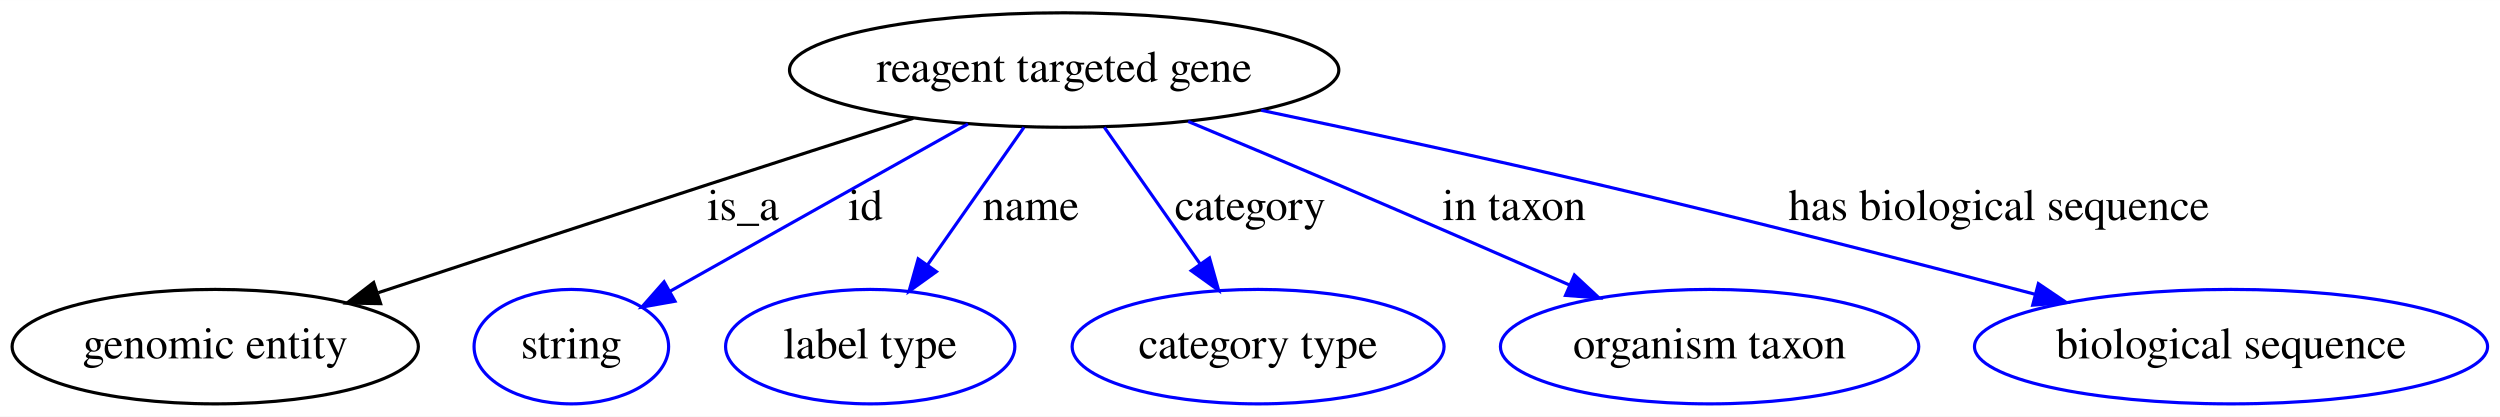
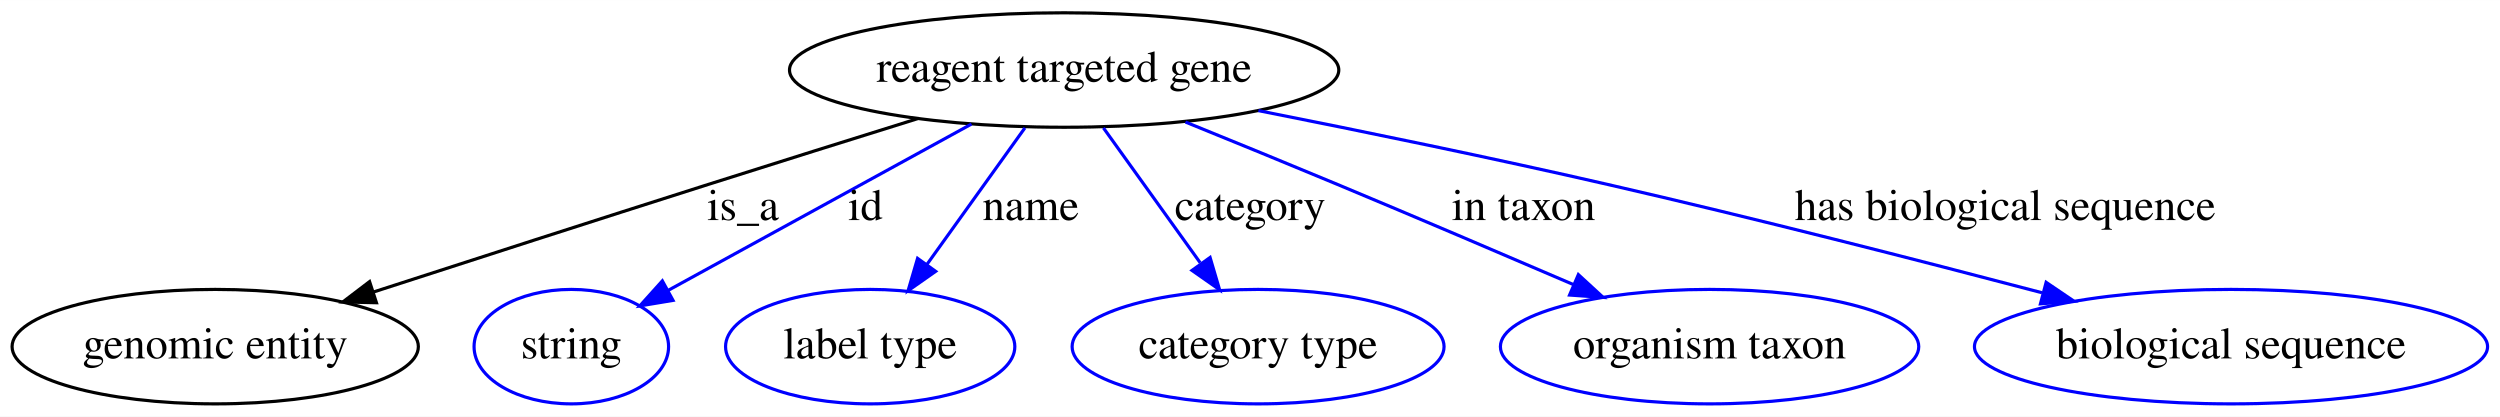
<svg xmlns="http://www.w3.org/2000/svg" width="786pt" height="131pt" viewBox="0.00 0.00 786.29 131.00">
  <g id="graph0" class="graph" transform="scale(1 1) rotate(0) translate(4 127)">
-     <polygon fill="#ffffff" stroke="transparent" points="-4,4 -4,-127 782.287,-127 782.287,4 -4,4" />
+     <polygon fill="white" stroke="transparent" points="-4,4 -4,-127 782.29,-127 782.29,4 -4,4" />
    <g id="node1" class="node">
-       <ellipse fill="none" stroke="#000000" cx="330.694" cy="-105" rx="86.385" ry="18" />
-       <text text-anchor="middle" x="330.694" y="-101.3" font-family="Times,serif" font-size="14.00" fill="#000000">reagent targeted gene</text>
+       <ellipse fill="none" stroke="black" cx="330.69" cy="-105" rx="86.38" ry="18" />
+       <text text-anchor="middle" x="330.69" y="-101.3" font-family="Times,serif" font-size="14.00">reagent targeted gene</text>
    </g>
    <g id="node2" class="node">
-       <ellipse fill="none" stroke="#000000" cx="63.694" cy="-18" rx="63.889" ry="18" />
-       <text text-anchor="middle" x="63.694" y="-14.3" font-family="Times,serif" font-size="14.00" fill="#000000">genomic entity</text>
+       <ellipse fill="none" stroke="black" cx="63.69" cy="-18" rx="63.89" ry="18" />
+       <text text-anchor="middle" x="63.69" y="-14.3" font-family="Times,serif" font-size="14.00">genomic entity</text>
    </g>
    <g id="edge1" class="edge">
-       <path fill="none" stroke="#000000" d="M283.259,-89.832C263.312,-83.434 239.865,-75.885 218.694,-69 184.083,-57.743 145.173,-44.94 114.996,-34.978" />
-       <polygon fill="#000000" stroke="#000000" points="115.709,-31.527 105.116,-31.715 113.513,-38.174 115.709,-31.527" />
-       <text text-anchor="middle" x="229.694" y="-57.8" font-family="Times,serif" font-size="14.00" fill="#000000">is_a</text>
+       <path fill="none" stroke="black" d="M284.62,-89.71C264.38,-83.4 240.34,-75.87 218.69,-69 183.43,-57.8 143.73,-44.99 113.33,-35.14" />
+       <polygon fill="black" stroke="black" points="114.4,-31.81 103.81,-32.05 112.24,-38.46 114.4,-31.81" />
+       <text text-anchor="middle" x="229.69" y="-57.8" font-family="Times,serif" font-size="14.00">is_a</text>
    </g>
    <g id="node3" class="node">
-       <ellipse fill="none" stroke="#0000ff" cx="175.694" cy="-18" rx="30.595" ry="18" />
-       <text text-anchor="middle" x="175.694" y="-14.3" font-family="Times,serif" font-size="14.00" fill="#000000">string</text>
+       <ellipse fill="none" stroke="blue" cx="175.69" cy="-18" rx="30.59" ry="18" />
+       <text text-anchor="middle" x="175.69" y="-14.3" font-family="Times,serif" font-size="14.00">string</text>
    </g>
    <g id="edge2" class="edge">
-       <path fill="none" stroke="#0000ff" d="M300.441,-88.019C273.37,-72.825 233.863,-50.65 206.597,-35.345" />
-       <polygon fill="#0000ff" stroke="#0000ff" points="208.288,-32.281 197.854,-30.438 204.862,-38.385 208.288,-32.281" />
-       <text text-anchor="middle" x="268.194" y="-57.8" font-family="Times,serif" font-size="14.00" fill="#000000">id</text>
+       <path fill="none" stroke="blue" d="M301.54,-88.01C274.28,-73.06 233.73,-50.83 206.08,-35.66" />
+       <polygon fill="blue" stroke="blue" points="207.68,-32.55 197.23,-30.81 204.32,-38.69 207.68,-32.55" />
+       <text text-anchor="middle" x="268.19" y="-57.8" font-family="Times,serif" font-size="14.00">id</text>
    </g>
    <g id="node4" class="node">
-       <ellipse fill="none" stroke="#0000ff" cx="269.694" cy="-18" rx="45.492" ry="18" />
-       <text text-anchor="middle" x="269.694" y="-14.3" font-family="Times,serif" font-size="14.00" fill="#000000">label type</text>
+       <ellipse fill="none" stroke="blue" cx="269.69" cy="-18" rx="45.49" ry="18" />
+       <text text-anchor="middle" x="269.69" y="-14.3" font-family="Times,serif" font-size="14.00">label type</text>
    </g>
    <g id="edge3" class="edge">
-       <path fill="none" stroke="#0000ff" d="M318.055,-86.974C309.27,-74.444 297.432,-57.56 287.667,-43.633" />
-       <polygon fill="#0000ff" stroke="#0000ff" points="290.508,-41.588 281.901,-35.41 284.776,-45.607 290.508,-41.588" />
-       <text text-anchor="middle" x="320.194" y="-57.8" font-family="Times,serif" font-size="14.00" fill="#000000">name</text>
+       <path fill="none" stroke="blue" d="M318.35,-86.8C309.47,-74.43 297.36,-57.55 287.45,-43.74" />
+       <polygon fill="blue" stroke="blue" points="290.28,-41.68 281.61,-35.6 284.59,-45.76 290.28,-41.68" />
+       <text text-anchor="middle" x="320.19" y="-57.8" font-family="Times,serif" font-size="14.00">name</text>
    </g>
    <g id="node5" class="node">
-       <ellipse fill="none" stroke="#0000ff" cx="391.694" cy="-18" rx="58.49" ry="18" />
-       <text text-anchor="middle" x="391.694" y="-14.3" font-family="Times,serif" font-size="14.00" fill="#000000">category type</text>
+       <ellipse fill="none" stroke="blue" cx="391.69" cy="-18" rx="58.49" ry="18" />
+       <text text-anchor="middle" x="391.69" y="-14.3" font-family="Times,serif" font-size="14.00">category type</text>
    </g>
    <g id="edge4" class="edge">
-       <path fill="none" stroke="#0000ff" d="M343.334,-86.974C352.061,-74.526 363.801,-57.782 373.529,-43.909" />
-       <polygon fill="#0000ff" stroke="#0000ff" points="376.405,-45.903 379.28,-35.706 370.673,-41.884 376.405,-45.903" />
-       <text text-anchor="middle" x="389.194" y="-57.8" font-family="Times,serif" font-size="14.00" fill="#000000">category</text>
+       <path fill="none" stroke="blue" d="M343.04,-86.8C351.78,-74.62 363.64,-58.09 373.47,-44.4" />
+       <polygon fill="blue" stroke="blue" points="376.59,-46.05 379.58,-35.89 370.9,-41.97 376.59,-46.05" />
+       <text text-anchor="middle" x="389.19" y="-57.8" font-family="Times,serif" font-size="14.00">category</text>
    </g>
    <g id="node6" class="node">
-       <ellipse fill="none" stroke="#0000ff" cx="533.694" cy="-18" rx="65.789" ry="18" />
-       <text text-anchor="middle" x="533.694" y="-14.3" font-family="Times,serif" font-size="14.00" fill="#000000">organism taxon</text>
+       <ellipse fill="none" stroke="blue" cx="533.69" cy="-18" rx="65.79" ry="18" />
+       <text text-anchor="middle" x="533.69" y="-14.3" font-family="Times,serif" font-size="14.00">organism taxon</text>
    </g>
    <g id="edge5" class="edge">
-       <path fill="none" stroke="#0000ff" d="M369.703,-88.812C384.447,-82.657 401.363,-75.55 416.694,-69 440.834,-58.687 467.688,-46.997 489.574,-37.413" />
-       <polygon fill="#0000ff" stroke="#0000ff" points="491.185,-40.529 498.939,-33.308 488.375,-34.117 491.185,-40.529" />
-       <text text-anchor="middle" x="472.194" y="-57.8" font-family="Times,serif" font-size="14.00" fill="#000000">in taxon</text>
+       <path fill="none" stroke="blue" d="M368.85,-88.64C383.8,-82.57 401.07,-75.52 416.69,-69 441.29,-58.74 468.69,-47.05 490.79,-37.55" />
+       <polygon fill="blue" stroke="blue" points="492.42,-40.66 500.22,-33.49 489.65,-34.23 492.42,-40.66" />
+       <text text-anchor="middle" x="475.19" y="-57.8" font-family="Times,serif" font-size="14.00">in taxon</text>
    </g>
    <g id="node7" class="node">
-       <ellipse fill="none" stroke="#0000ff" cx="697.694" cy="-18" rx="80.686" ry="18" />
-       <text text-anchor="middle" x="697.694" y="-14.3" font-family="Times,serif" font-size="14.00" fill="#000000">biological sequence</text>
+       <ellipse fill="none" stroke="blue" cx="697.69" cy="-18" rx="80.69" ry="18" />
+       <text text-anchor="middle" x="697.69" y="-14.3" font-family="Times,serif" font-size="14.00">biological sequence</text>
    </g>
    <g id="edge6" class="edge">
-       <path fill="none" stroke="#0000ff" d="M392.662,-92.336C424.433,-85.687 463.705,-77.229 498.694,-69 544.942,-58.123 596.943,-44.757 636.186,-34.437" />
-       <polygon fill="#0000ff" stroke="#0000ff" points="637.1,-37.816 645.878,-31.882 635.316,-31.047 637.1,-37.816" />
-       <text text-anchor="middle" x="624.694" y="-57.8" font-family="Times,serif" font-size="14.00" fill="#000000">has biological sequence</text>
+       <path fill="none" stroke="blue" d="M391.79,-92.23C424.47,-85.75 465.37,-77.35 501.69,-69 547.72,-58.43 599.48,-45.16 638.25,-34.95" />
+       <polygon fill="blue" stroke="blue" points="639.54,-38.23 648.31,-32.29 637.75,-31.46 639.54,-38.23" />
+       <text text-anchor="middle" x="626.69" y="-57.8" font-family="Times,serif" font-size="14.00">has biological sequence</text>
    </g>
  </g>
</svg>
